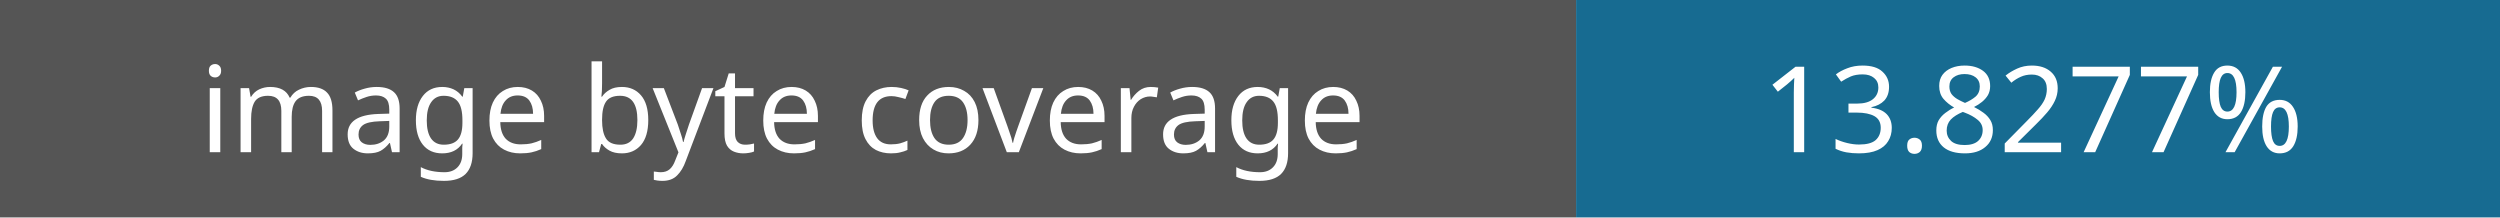
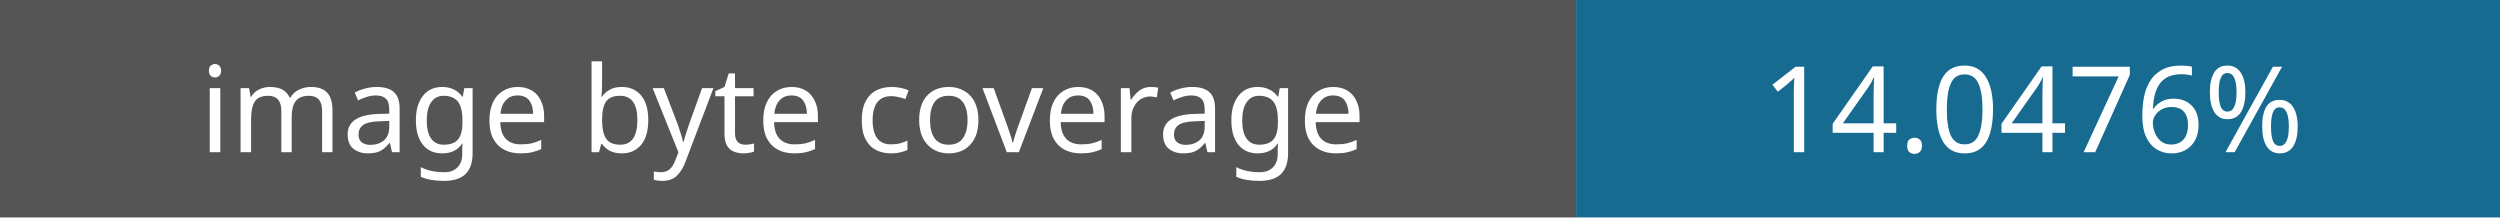
- <svg xmlns="http://www.w3.org/2000/svg" width="230" height="20" role="img" aria-label="Image coverage: 13.8277%">
+ <svg xmlns="http://www.w3.org/2000/svg" width="230" height="20" role="img" aria-label="Image coverage: 14.0476%">
  <rect width="145" height="20" fill="#555" />
  <rect x="145" width="85" height="20" fill="#176b91" />
  <g fill="#fff" font-family="Verdana,sans-serif" font-size="11" text-anchor="middle">
    <text x="72" y="14">image byte coverage</text>
-     <text x="187" y="14">13.8277%</text>
+     <text x="187" y="14">14.0476%</text>
  </g>
</svg>
